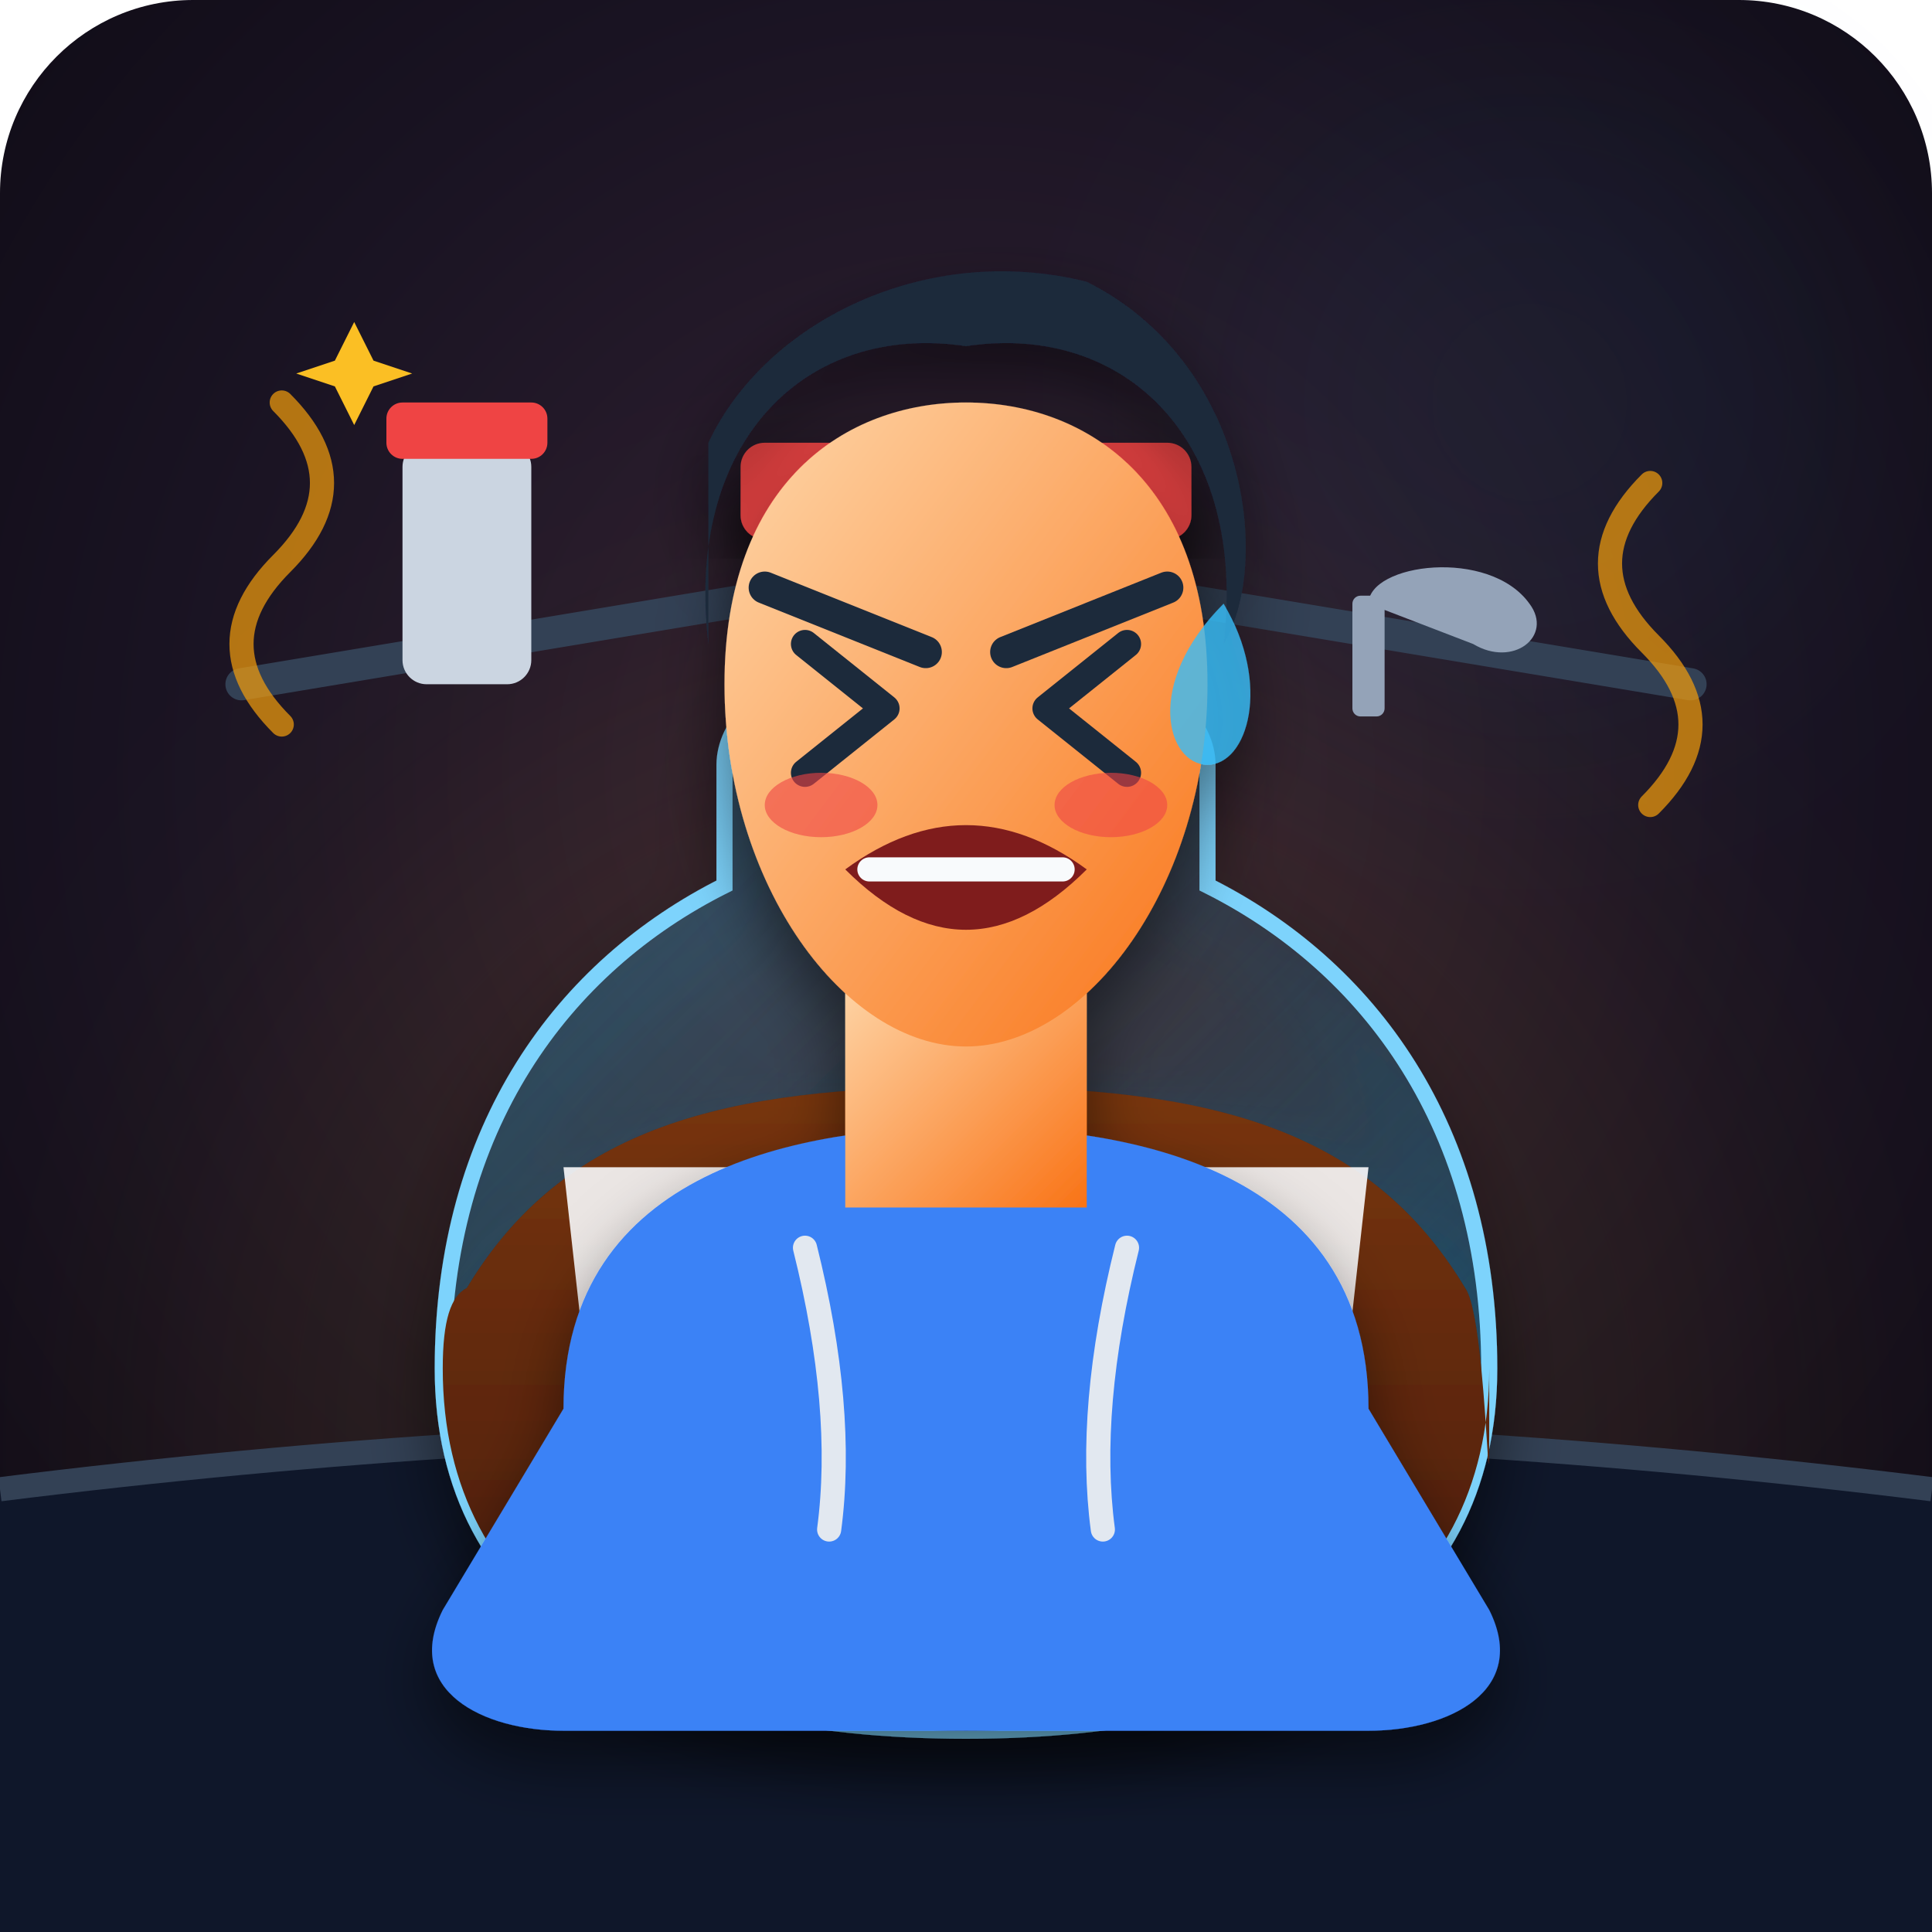
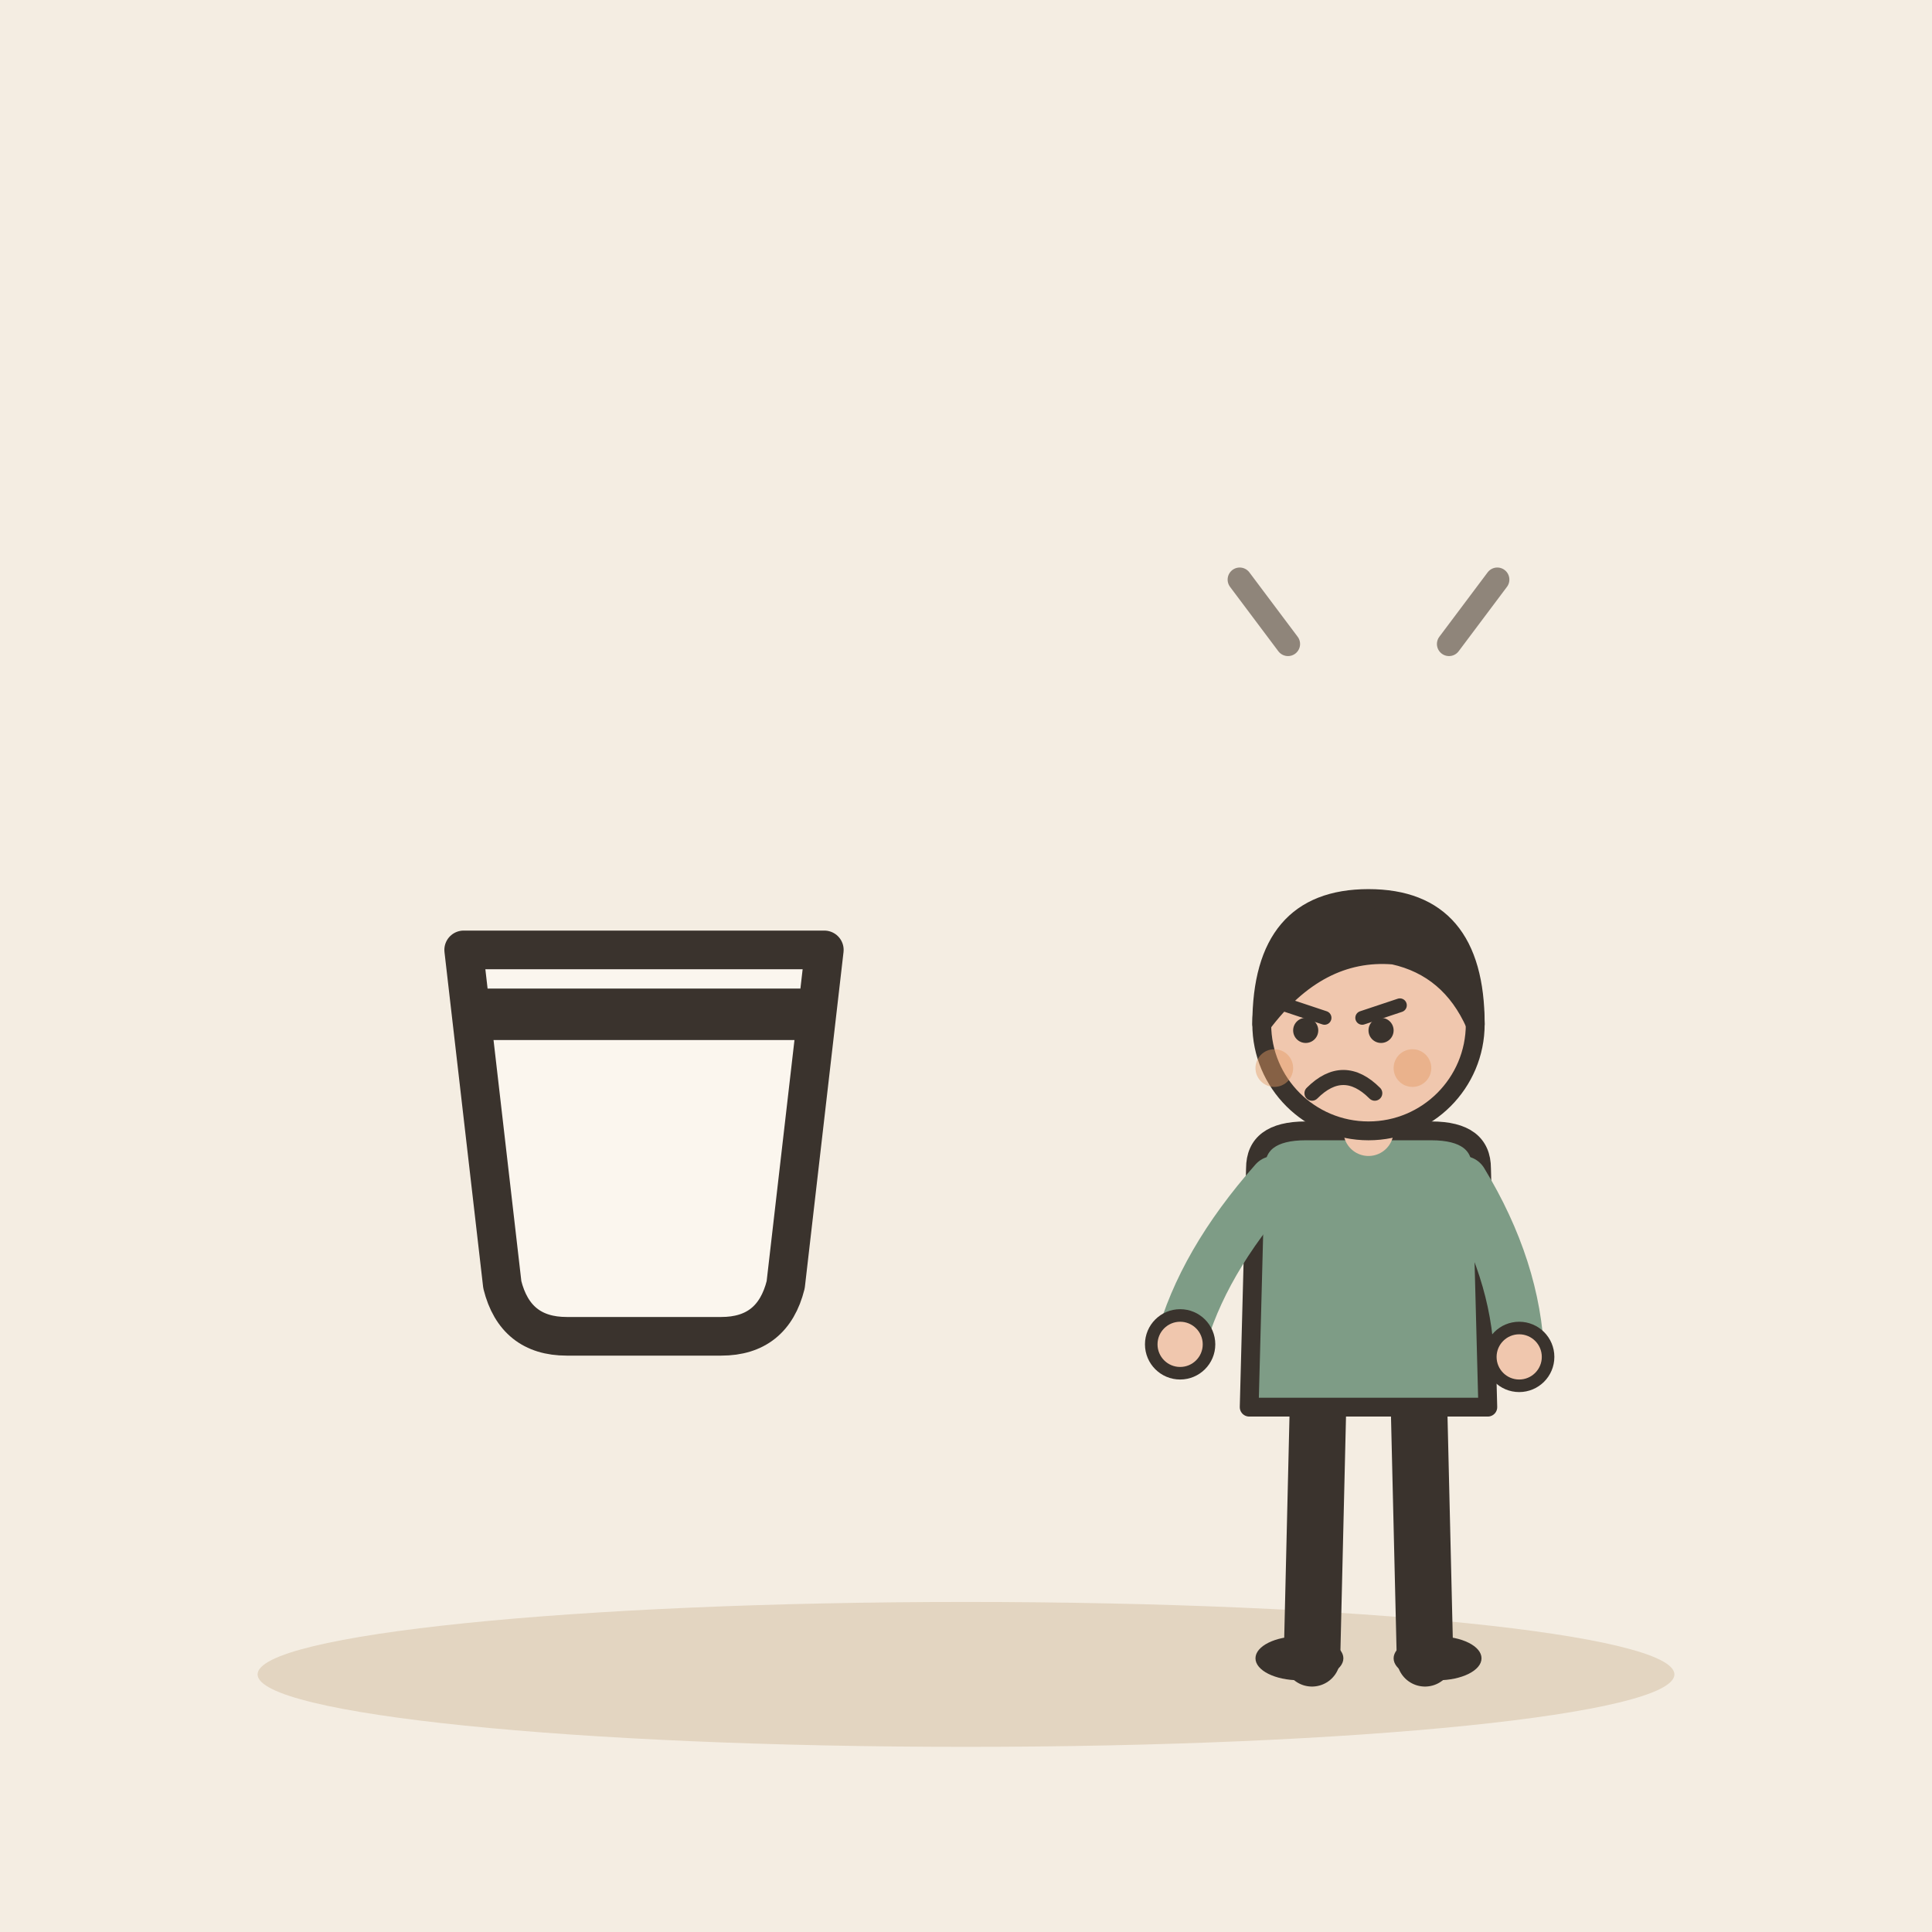
- <svg xmlns="http://www.w3.org/2000/svg" viewBox="0 0 240 240">
-   <defs>
-     <radialGradient id="bg-grad" cx="50%" cy="40%" r="70%">
-       <stop offset="0%" stop-color="#332233" />
-       <stop offset="60%" stop-color="#191322" />
-       <stop offset="100%" stop-color="#0e0a14" />
-     </radialGradient>
-     <linearGradient id="glass-grad" x1="0%" y1="0%" x2="100%" y2="100%">
-       <stop offset="0%" stop-color="#38bdf8" stop-opacity="0.3" />
-       <stop offset="50%" stop-color="#38bdf8" stop-opacity="0.1" />
-       <stop offset="100%" stop-color="#0284c7" stop-opacity="0.4" />
-     </linearGradient>
-     <linearGradient id="liquid-grad" x1="0%" y1="0%" x2="0%" y2="100%">
-       <stop offset="0%" stop-color="#78350f" />
-       <stop offset="100%" stop-color="#451a03" />
-     </linearGradient>
-     <linearGradient id="skin-grad" x1="0%" y1="0%" x2="100%" y2="100%">
-       <stop offset="0%" stop-color="#fed7aa" />
-       <stop offset="100%" stop-color="#f97316" />
-     </linearGradient>
-     <filter id="shadow" x="-20%" y="-20%" width="140%" height="140%">
-       <feDropShadow dx="0" dy="4" stdDeviation="4" flood-color="#000000" flood-opacity="0.5" />
-     </filter>
-   </defs>
-   <rect width="240" height="240" rx="24" fill="url(#bg-grad)" />
-   <circle cx="120" cy="180" r="100" fill="#f59e0b" opacity="0.08" filter="blur(20px)" />
-   <circle cx="190" cy="50" r="40" fill="#38bdf8" opacity="0.05" filter="blur(15px)" />
-   <path d="M 30,85 L 120,70 L 210,85" stroke="#334155" stroke-width="4" stroke-linecap="round" fill="none" />
-   <rect x="50" y="55" width="16" height="30" rx="3" fill="#cbd5e1" />
-   <rect x="48" y="50" width="20" height="7" rx="2" fill="#ef4444" />
-   <path d="M 170,75 C 170,70 185,68 190,75 C 193,79 188,83 183,80 Z" fill="#94a3b8" />
-   <rect x="168" y="74" width="4" height="15" rx="1" fill="#94a3b8" />
-   <path d="M 0,185 Q 120,170 240,185 L 240,240 L 0,240 Z" fill="#0f172a" />
-   <path d="M 0,185 Q 120,170 240,185" stroke="#334155" stroke-width="3" fill="none" />
-   <g filter="url(#shadow)">
-     <path d="M 90,110 L 90,95 C 90,90 95,85 100,85 L 140,85 C 145,85 150,90 150,95 L 150,110 C 170,120 185,140 185,170 C 185,200 160,215 120,215 C 80,215 55,200 55,170 C 55,140 70,120 90,110 Z" fill="url(#glass-grad)" stroke="#7dd3fc" stroke-width="2" />
-     <path d="M 58,160 C 70,140 90,135 120,135 C 150,135 170,140 182,160 C 185,164 185,200 185,170 C 185,200 160,215 120,215 C 80,215 55,200 55,170 C 55,164 56,161 58,160 Z" fill="url(#liquid-grad)" />
-     <rect x="96" y="65" width="48" height="20" rx="4" fill="#0f172a" stroke="#334155" stroke-width="2" />
-     <rect x="92" y="55" width="56" height="12" rx="3" fill="#ef4444" filter="url(#shadow)" />
-     <path d="M 70,145 L 170,145 L 165,190 L 75,190 Z" fill="#f8fafc" opacity="0.9" />
-     <rect x="114" y="158" width="12" height="4" fill="#ef4444" />
-     <rect x="118" y="154" width="4" height="12" fill="#ef4444" />
-     <path d="M 85,175 Q 92,170 100,175 T 115,175 T 130,175 T 145,175 T 160,175" stroke="#78350f" stroke-width="2.5" fill="none" stroke-linecap="round" />
+ <svg xmlns="http://www.w3.org/2000/svg" viewBox="0 0 240 240" data-style="editorial">
+   <rect width="240" height="240" fill="#F4EDE2" />
+   <ellipse cx="120" cy="208" rx="88" ry="9" fill="#E3D5C1" />
+   <g transform="translate(80 150) scale(1.6 1.6)">
+     <path d="M-14 -20L14 -20L11 6Q10 10 6 10L-6 10Q-10 10 -11 6Z" fill="#FBF6EE" stroke="#3A332D" stroke-width="3" stroke-linecap="round" stroke-linejoin="round" />
+     <path d="M-12 -15L12 -15" fill="none" stroke="#3A332D" stroke-width="4" stroke-linecap="round" stroke-linejoin="round" />
  </g>
-   <g transform="translate(10, 5)" filter="url(#shadow)">
-     <path d="M 60,170 C 60,140 90,135 110,135 C 130,135 160,140 160,170 L 175,195 C 180,205 170,210 160,210 L 60,210 C 50,210 40,205 45,195 Z" fill="#3b82f6" />
-     <path d="M 90,150 Q 95,170 93,185" stroke="#e2e8f0" stroke-width="3" fill="none" stroke-linecap="round" />
-     <path d="M 130,150 Q 125,170 127,185" stroke="#e2e8f0" stroke-width="3" fill="none" stroke-linecap="round" />
-     <rect x="95" y="115" width="30" height="30" fill="url(#skin-grad)" />
-     <path d="M 80,80 C 80,55 95,45 110,45 C 125,45 140,55 140,80 C 140,105 125,125 110,125 C 95,125 80,105 80,80 Z" fill="url(#skin-grad)" />
-     <path d="M 78,75 C 75,50 90,35 110,38 C 130,35 145,50 142,75 C 148,65 145,40 125,30 C 105,25 85,35 78,50 Z" fill="#1e293b" />
-     <path d="M 90,75 L 100,83 L 90,91" stroke="#1e293b" stroke-width="3.5" stroke-linecap="round" stroke-linejoin="round" fill="none" />
-     <path d="M 130,75 L 120,83 L 130,91" stroke="#1e293b" stroke-width="3.5" stroke-linecap="round" stroke-linejoin="round" fill="none" />
-     <path d="M 85,68 L 105,76" stroke="#1e293b" stroke-width="4" stroke-linecap="round" />
-     <path d="M 135,68 L 115,76" stroke="#1e293b" stroke-width="4" stroke-linecap="round" />
-     <path d="M 142,70 C 148,80 145,90 140,90 C 135,90 132,80 142,70 Z" fill="#38bdf8" opacity="0.8" />
-     <ellipse cx="92" cy="95" rx="7" ry="4" fill="#ef4444" opacity="0.6" />
-     <ellipse cx="128" cy="95" rx="7" ry="4" fill="#ef4444" opacity="0.6" />
-     <path d="M 95,103 Q 110,92 125,103 Q 110,118 95,103 Z" fill="#7f1d1d" />
-     <path d="M 98,103 L 122,103" stroke="#f8fafc" stroke-width="3" stroke-linecap="round" />
+   <g transform="translate(170 206) scale(0.78 0.78)">
+     <path d="M-8 -42L-9 0" stroke="#3A332D" stroke-width="9" stroke-linecap="round" fill="none" />
+     <path d="M8 -42L9 0" stroke="#3A332D" stroke-width="9" stroke-linecap="round" fill="none" />
+     <ellipse cx="-11" cy="0" rx="7" ry="3.5" fill="#3A332D" />
+     <ellipse cx="11" cy="0" rx="7" ry="3.5" fill="#3A332D" />
+     <path d="M-18 -78Q-18 -84 -10 -84L10 -84Q18 -84 18 -78L19 -40L-19 -40Z" fill="#7E9C86" stroke="#3A332D" stroke-width="3" stroke-linecap="round" stroke-linejoin="round" />
+     <path d="M-15 -76Q-26.5 -63 -30 -50" fill="none" stroke="#7E9C86" stroke-width="8" stroke-linecap="round" stroke-linejoin="round" />
+     <circle cx="-30" cy="-50" r="4.6" fill="#F0C7AE" stroke="#3A332D" stroke-linecap="round" stroke-linejoin="round" stroke-width="2" />
+     <path d="M15 -76Q23.5 -62 24 -48" fill="none" stroke="#7E9C86" stroke-width="8" stroke-linecap="round" stroke-linejoin="round" />
+     <circle cx="24" cy="-48" r="4.6" fill="#F0C7AE" stroke="#3A332D" stroke-linecap="round" stroke-linejoin="round" stroke-width="2" />
+     <path d="M0 -84L0 -88" stroke="#F0C7AE" stroke-width="8" stroke-linecap="round" fill="none" />
+     <circle cx="0" cy="-101" r="17" fill="#F0C7AE" stroke="#3A332D" stroke-width="3" stroke-linecap="round" stroke-linejoin="round" />
+     <path d="M-17 -101Q-17 -121 0 -121Q17 -121 17 -101Q13 -110 4 -112Q-8 -113 -17 -101Z" fill="#3A332D" stroke="#3A332D" stroke-width="3" stroke-linecap="round" stroke-linejoin="round" />
+     <path d="M-13 -104L-7 -102" fill="none" stroke="#3A332D" stroke-width="2.2" stroke-linecap="round" stroke-linejoin="round" />
+     <path d="M5 -104L-1 -102" fill="none" stroke="#3A332D" stroke-width="2.2" stroke-linecap="round" stroke-linejoin="round" />
+     <circle cx="-10" cy="-100" r="2" fill="#3A332D" />
+     <circle cx="2" cy="-100" r="2" fill="#3A332D" />
+     <path d="M-9 -90Q-4 -95 1 -90" fill="none" stroke="#3A332D" stroke-width="2.4" stroke-linecap="round" stroke-linejoin="round" />
+     <circle cx="-15" cy="-94" r="3" fill="#E39A62" opacity="0.45" />
+     <circle cx="7" cy="-94" r="3" fill="#E39A62" opacity="0.45" />
  </g>
-   <path d="M 35,90 Q 25,80 35,70 T 35,50" stroke="#f59e0b" stroke-width="3" fill="none" stroke-linecap="round" opacity="0.7" />
-   <path d="M 205,100 Q 215,90 205,80 T 205,60" stroke="#f59e0b" stroke-width="3" fill="none" stroke-linecap="round" opacity="0.7" />
-   <g fill="#fbbf24">
-     <path d="M 45,40 L 48,46 L 54,48 L 48,50 L 45,56 L 42,50 L 36,48 L 42,46 Z" transform="scale(0.8) translate(10, 10)" />
-     <path d="M 185,45 L 187,49 L 191,50 L 187,51 L 185,55 L 183,51 L 179,50 L 183,49 Z" transform="scale(1.2) translate(30, -5)" />
-   </g>
+   <path d="M160 80l-6 -8M180 80l6 -8" fill="none" stroke="#8F857A" stroke-width="3" stroke-linecap="round" stroke-linejoin="round" />
</svg>
